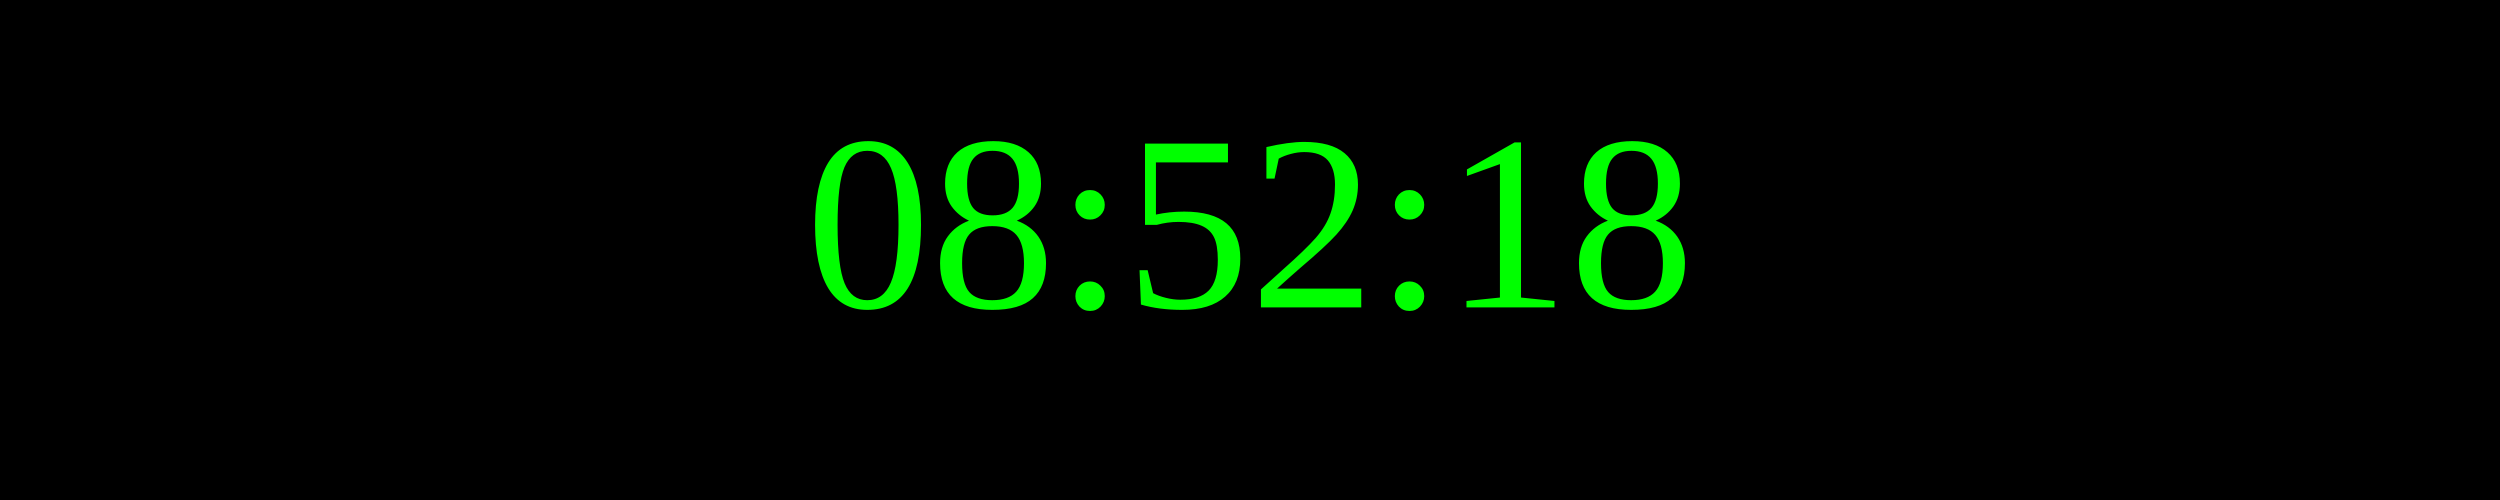
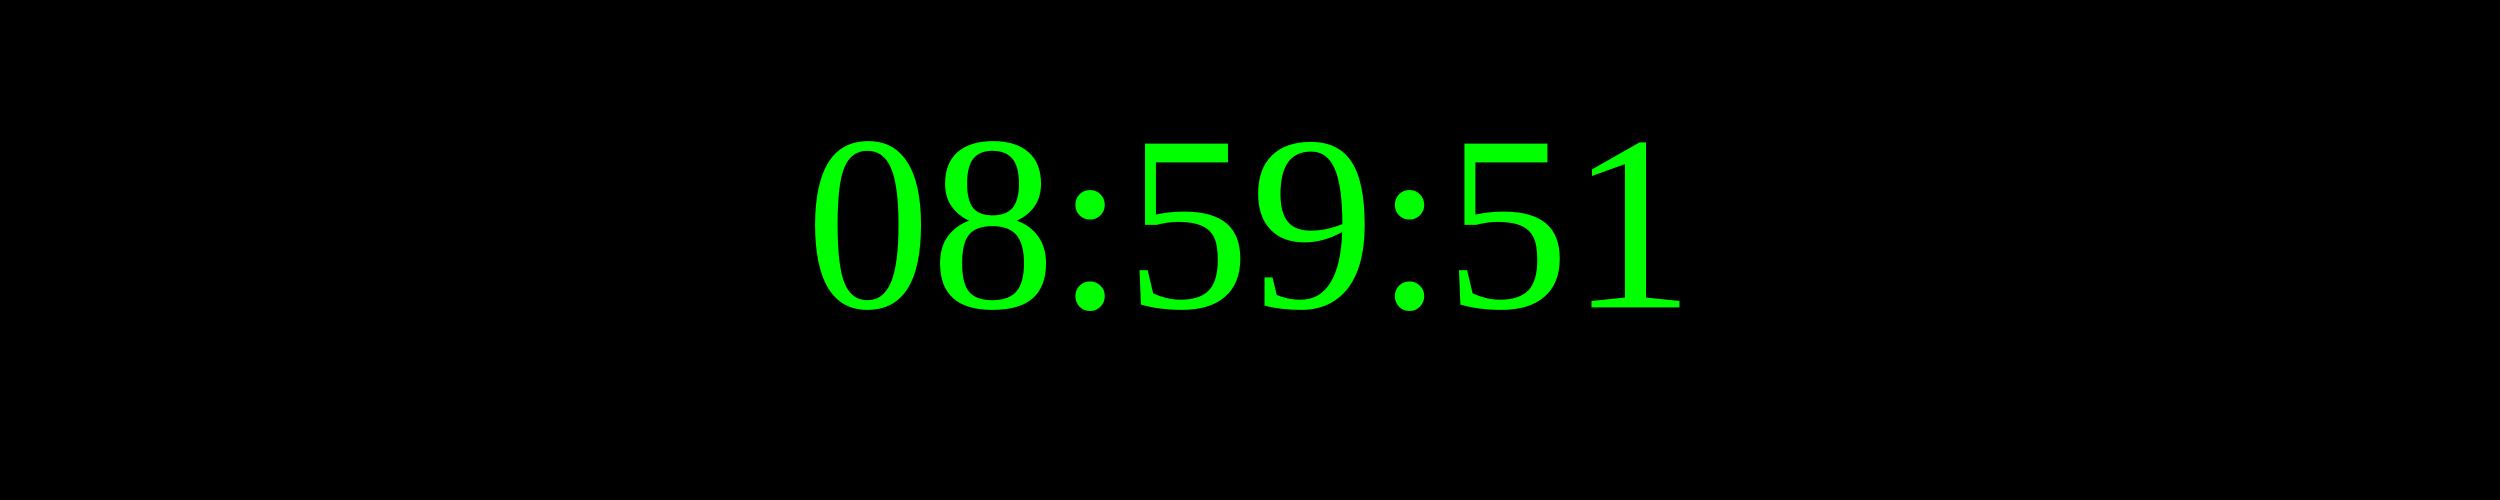
<svg xmlns="http://www.w3.org/2000/svg" width="250" height="50">
  <rect width="100%" height="100%" fill="black" />
  <text x="50%" y="50%" font-size="25" fill="lime" text-anchor="middle" dominant-baseline="middle">
- 08:52:18
+ 08:59:51
</text>
</svg>
